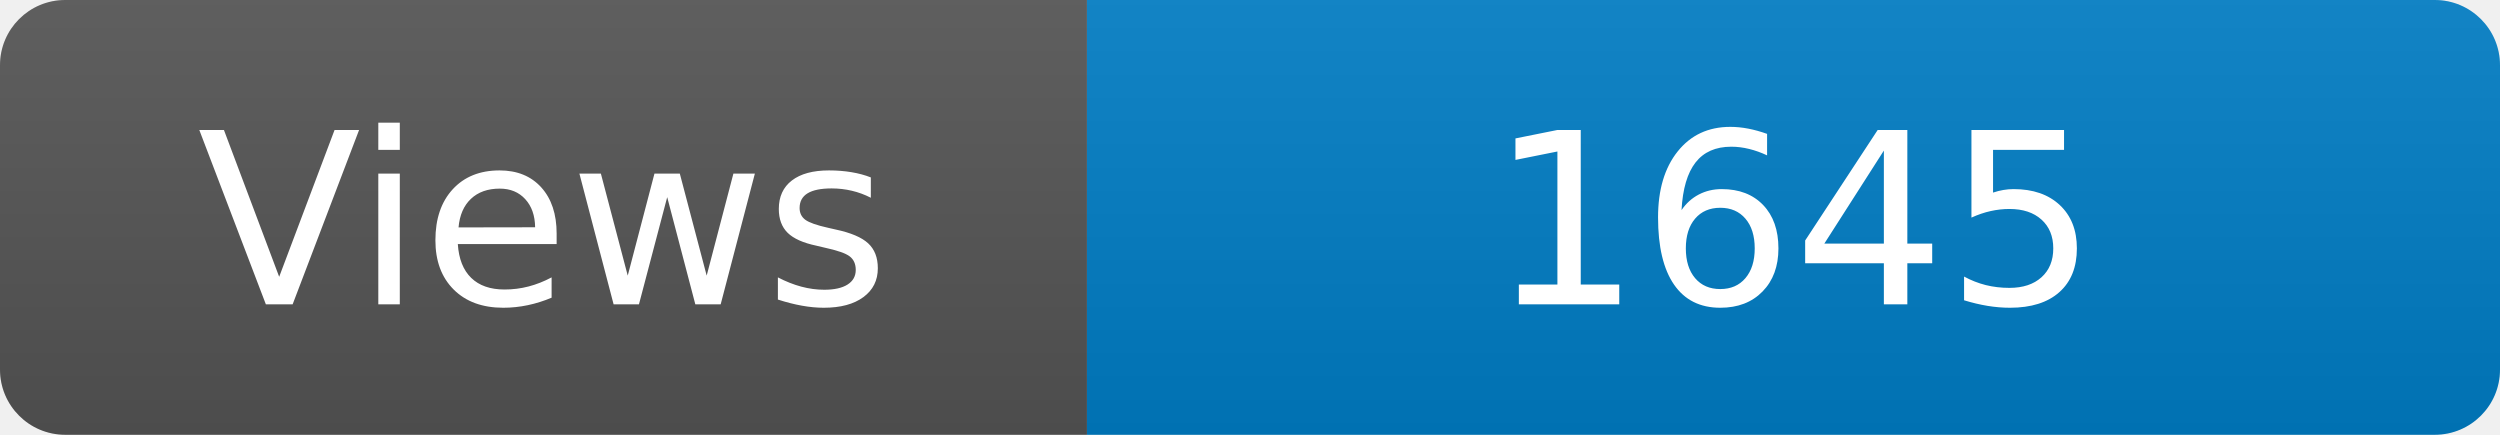
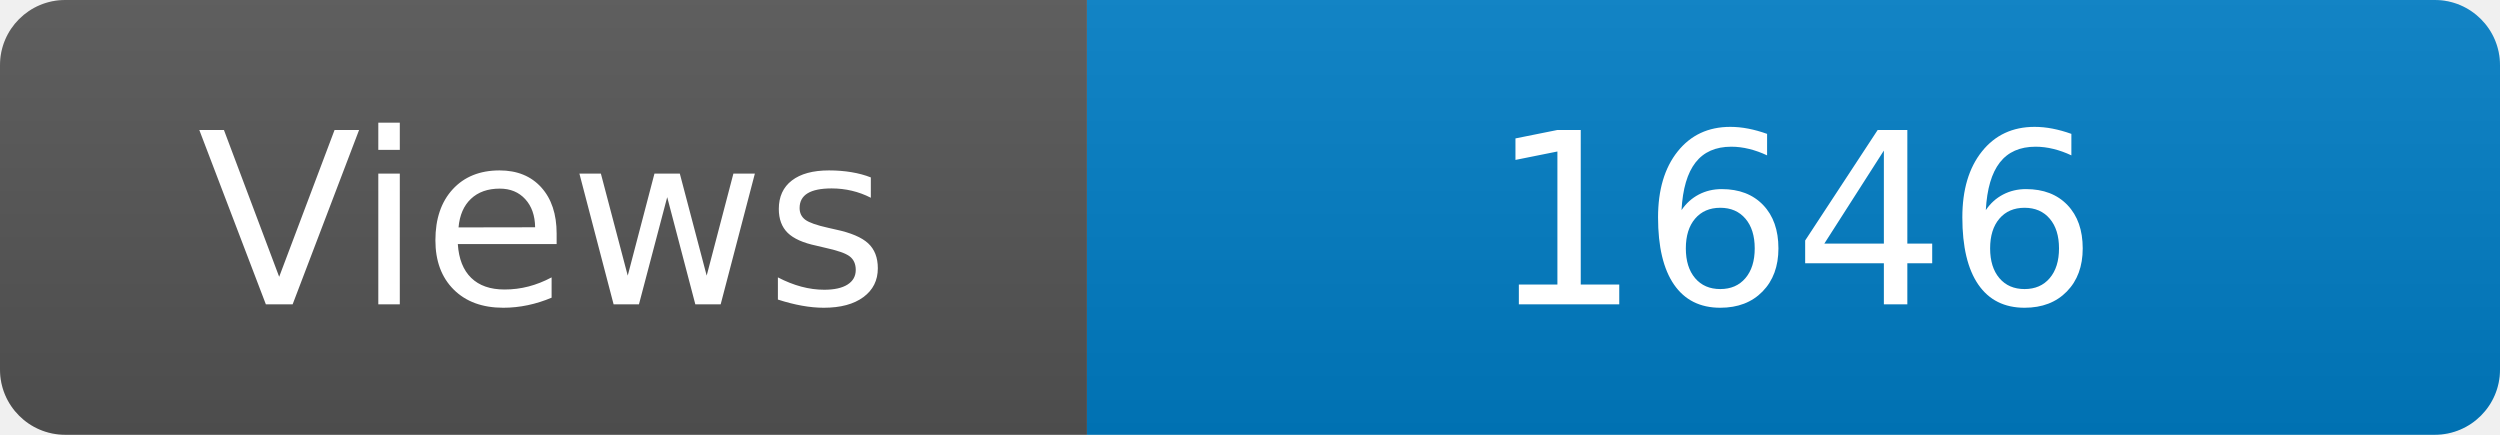
<svg xmlns="http://www.w3.org/2000/svg" width="115" height="20" role="img" aria-label="Maintained?: yes">
  <linearGradient id="s" x2="0" y2="100%">
    <stop offset="0" stop-color="#bbb" stop-opacity=".1" />
    <stop offset="1" stop-opacity=".1" />
  </linearGradient>
  <clipPath id="r">
    <rect width="115" height="20" rx="3" fill="#fff" />
  </clipPath>
  <g clip-path="url(#r)">
    <rect width="50" height="20" fill="#555" />
    <rect x="50" width="160" height="20" fill="#007ec6" />
    <rect width="115" height="20" fill="url(#s)" />
  </g>
  <g fill="#fff" text-anchor="middle" font-family="Verdana,Geneva,DejaVu Sans,sans-serif" font-size="110">
    <text x="250" y="140" transform="scale(.1)" fill="#fff">Views</text>
-     <text x="825" y="140" transform="scale(.1)" fill="#fff">1645</text>
+     <text x="825" y="140" transform="scale(.1)" fill="#fff">1646</text>
  </g>
</svg>
